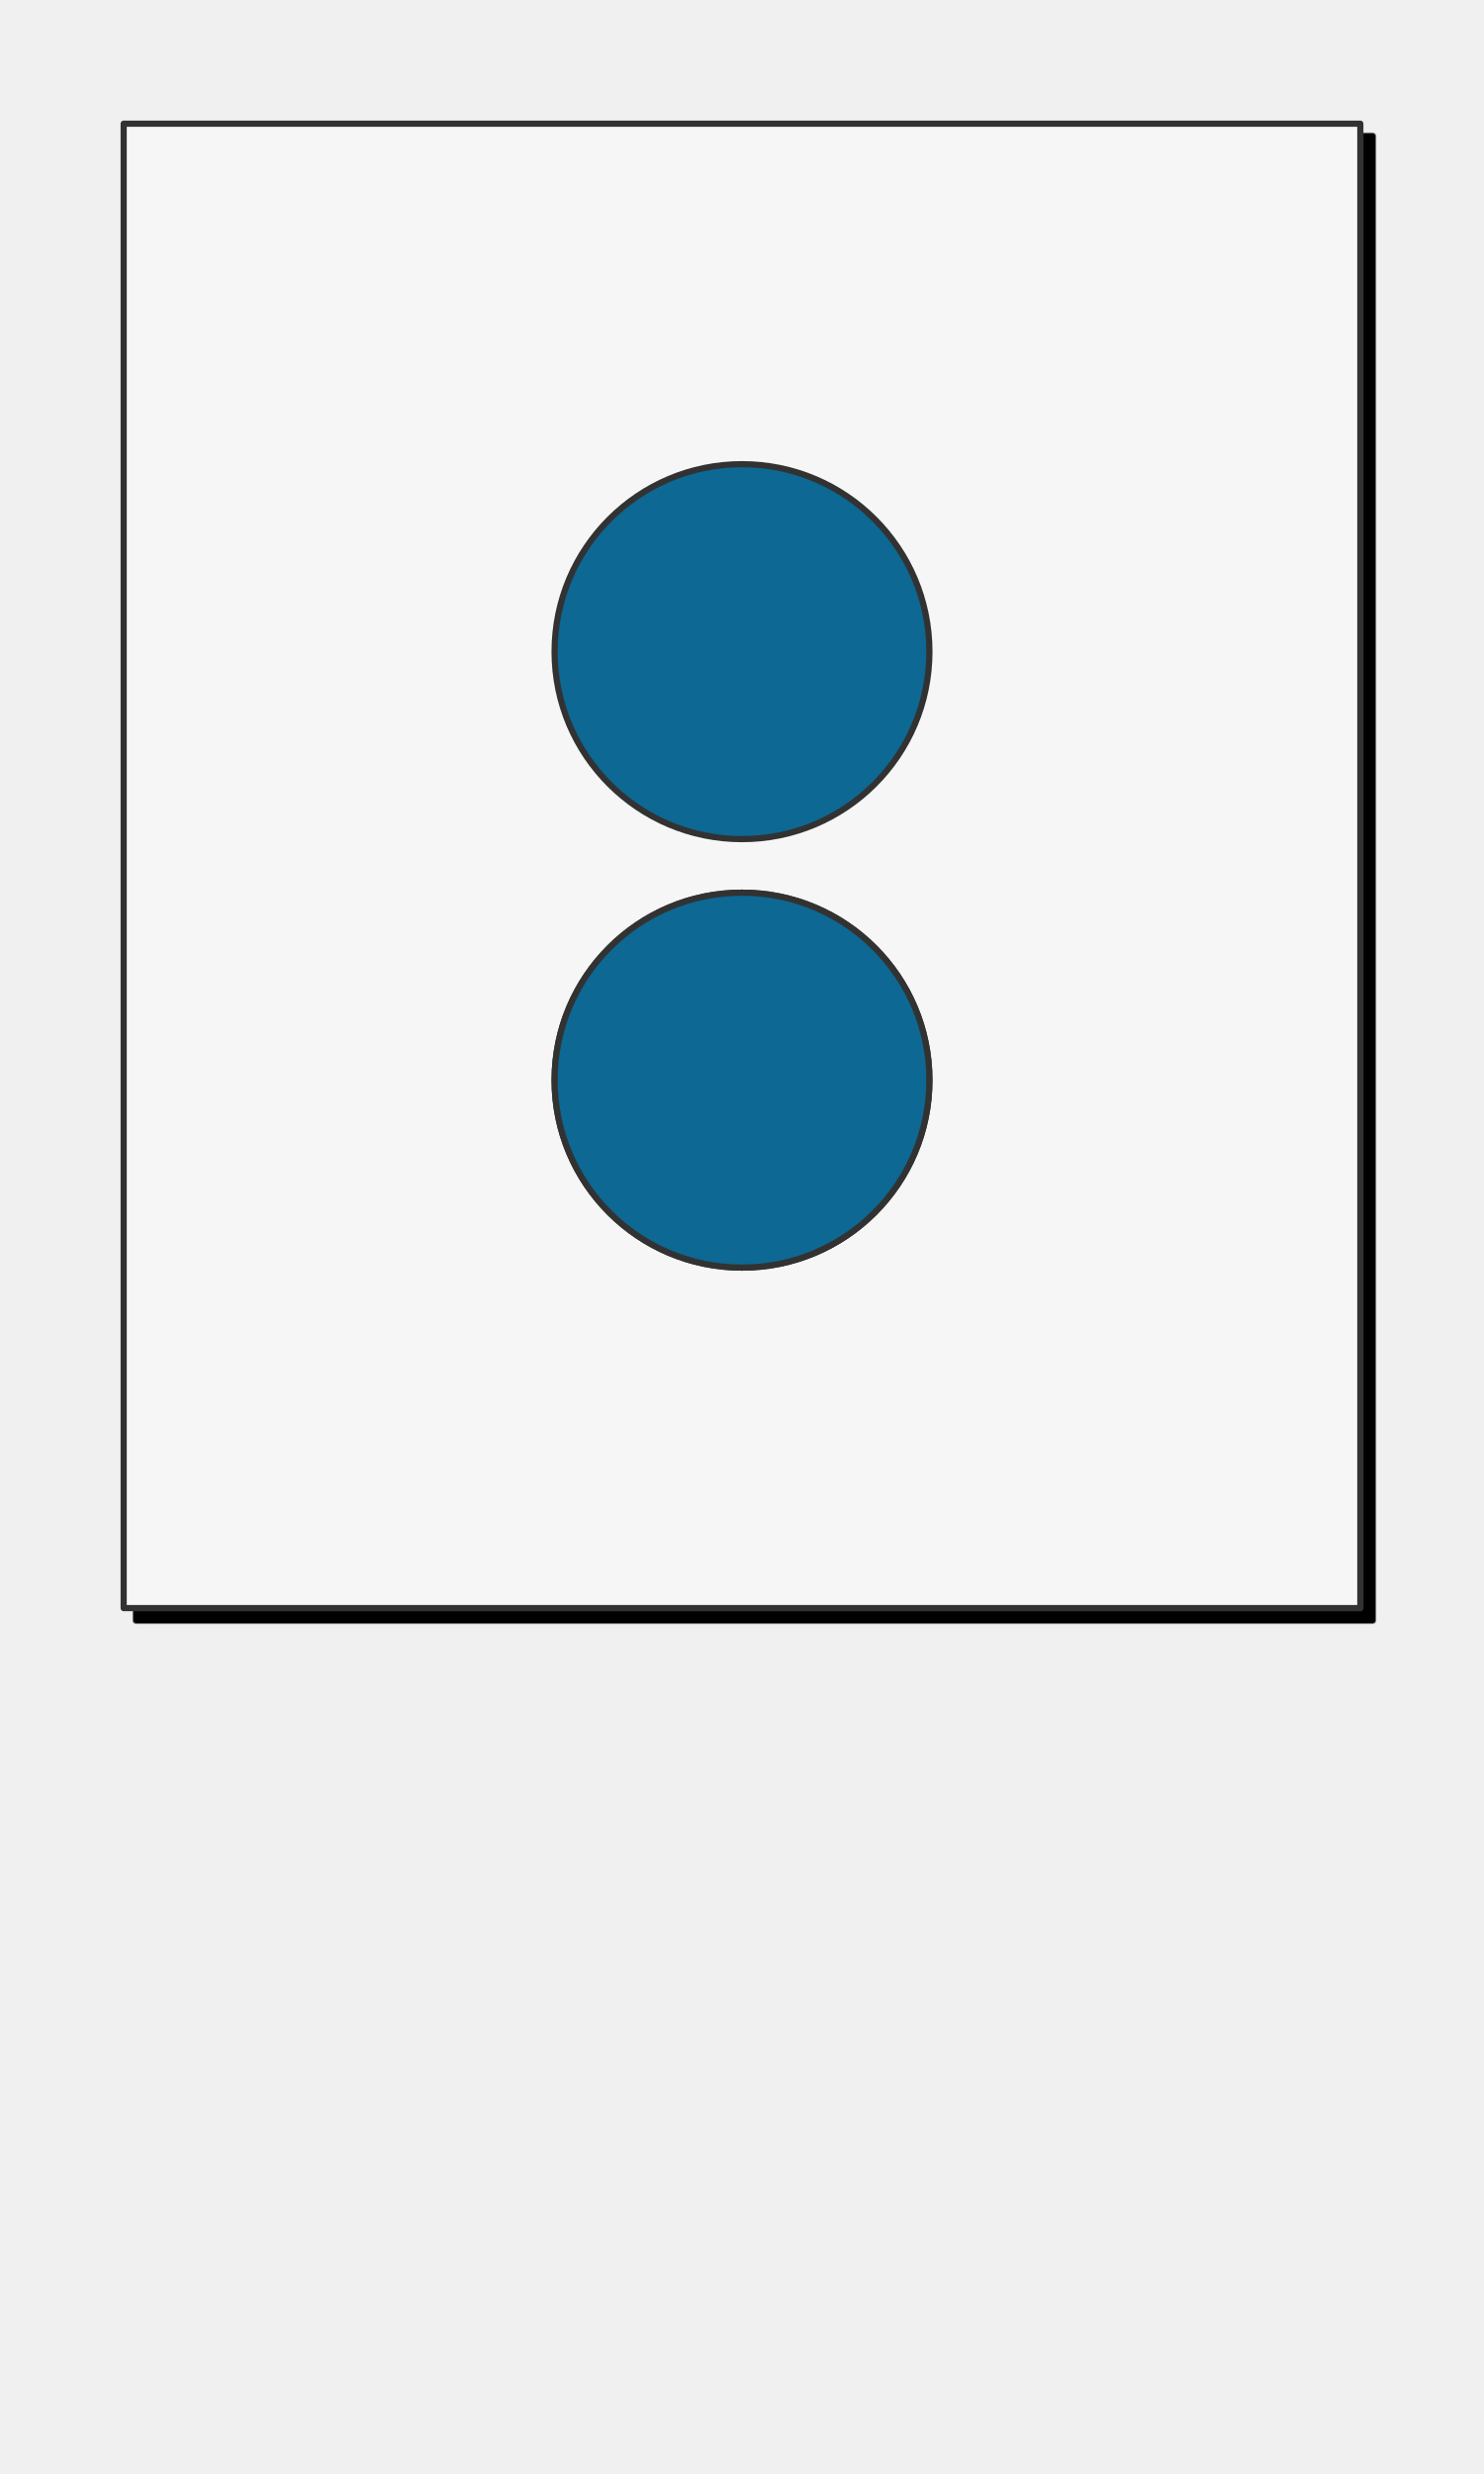
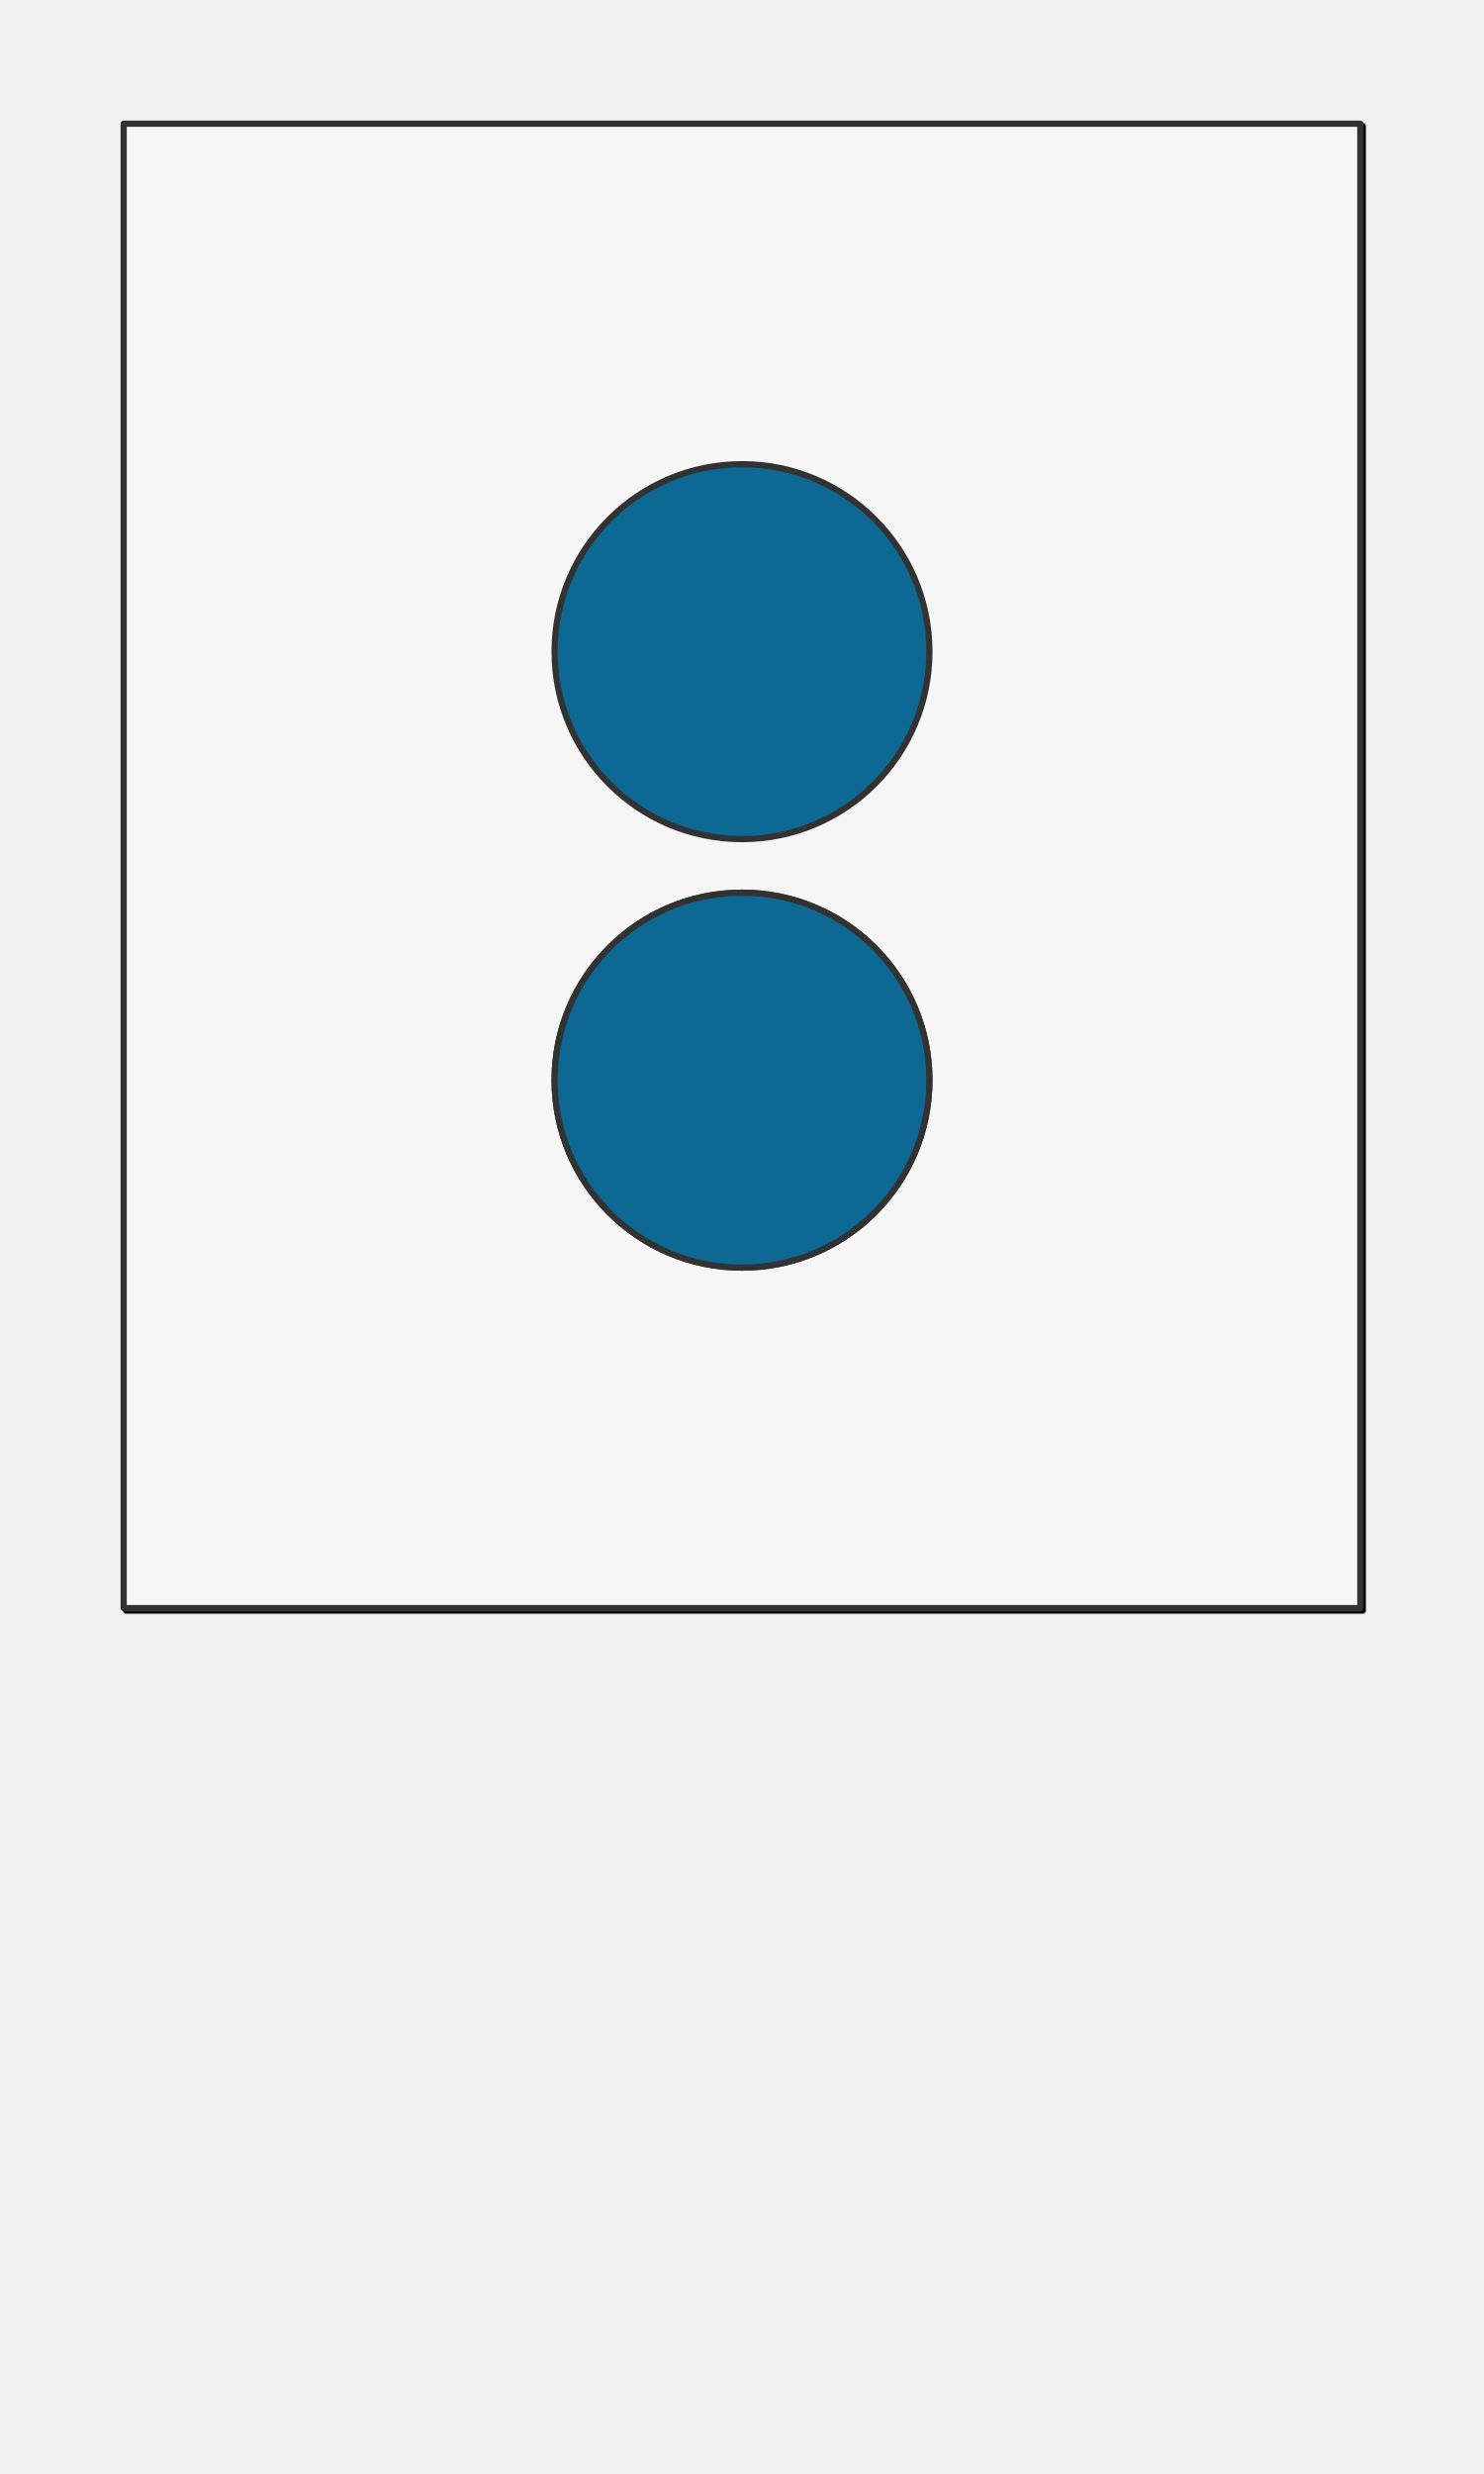
<svg xmlns="http://www.w3.org/2000/svg" preserveAspectRatio="xMidYMin slice" version="1.1" viewBox="0 0 120 200">
  <g transform="translate(10,10)">
    <g filter="url(#shadow)">
-       <g>
-         <defs>
-           <filter height="200%" id="shadow" width="200%" x="-20%" y="-20%">
-             <feOffset dx="1" dy="1" in="SourceAlpha" result="offsetOut" />
-             <feGaussianBlur in="offsetOut" result="blurOut" std-deviation="5" />
-             <feBlend in2="blurOut" in="SourceGraphic" mode="normal" />
-           </filter>
-           <pattern height="20" id="void" patternUnits="userSpaceOnUse" width="20">
-             <rect fill="#fff" height="20" width="20" x="0" y="0" />
-             <rect fill="#ddd" height="10" width="10" x="0" y="0" />
-             <rect fill="#ddd" height="10" width="10" x="10" y="10" />
-           </pattern>
-           <pattern height="4" id="selected" patternUnits="userSpaceOnUse" width="4">
-             <rect fill="#f5f5f5" height="4" width="4" x="0" y="0" />
-             <g fill="#000">
-               <circle cx="0" cy="0" r="0.3" />
-               <circle cx="4" cy="0" r="0.3" />
-               <circle cx="0" cy="4" r="0.3" />
-               <circle cx="4" cy="4" r="0.3" />
-               <circle cx="2" cy="2" r="0.3" />
-             </g>
-           </pattern>
-           <pattern height="20" id="ermine" patternUnits="userSpaceOnUse" width="12.5" x="-3.125" y="-5">
-             <rect fill="#f6f6f6" height="20" width="12.5" x="0" y="0" />
-             <g fill="#333333">
-               <path d="M 47.758,0 C 60.325,15.689 25.137,21.899 44.167,36.607     52.246,41.674 71.274,30.723 54.578,17.322     52.423,16.178 62.12,8.335 47.758,0 Z m 21.182,36.935 c     -3.232,0.327 -6.283,2.29 -9.155,7.193 -3.591,8.335     12.209,22.717 22.981,5.066 C 83.484,47.07 94.076,53.932     100,39.386 89.946,49.846 79.713,37.425 70.378,36.935 Z     M 29.805,37.099 C 20.469,37.589 10.054,50.173 0,39.55     5.924,54.096 16.519,47.07 17.416,49.358 28.009,67.009     43.806,52.627 40.215,44.292 36.984,38.736 33.395,36.936     29.805,37.099 Z m 21.004,10.132 c -8.258,37.262     -23.516,63.577 -40.212,82.535 7.002,-1.961     14.719,-7.192 22.259,-11.932 -4.668,9.806 -9.155,18.141     -13.822,26.803 2.693,-0.981 11.49,-9.644 23.339,-22.392     1.795,17.487 4.305,25.824 8.075,37.755 3.052,-11.93     5.208,-19.941 7.542,-37.918 7.181,8.008 14.002,16.18     23.696,23.044 L 68.221,117.347 c 7.002,4.413     14.723,10.293 22.084,12.744 C 72.711,110.152     57.989,84.494 50.808,47.232 Z" transform="scale(0.0625,0.0625)" />
-               <path d="M 47.758,0 C 60.325,15.689 25.137,21.899 44.167,36.607     52.246,41.674 71.274,30.723 54.578,17.322     52.423,16.178 62.12,8.335 47.758,0 Z m 21.182,36.935 c     -3.232,0.327 -6.283,2.29 -9.155,7.193 -3.591,8.335     12.209,22.717 22.981,5.066 C 83.484,47.07 94.076,53.932     100,39.386 89.946,49.846 79.713,37.425 70.378,36.935 Z     M 29.805,37.099 C 20.469,37.589 10.054,50.173 0,39.55     5.924,54.096 16.519,47.07 17.416,49.358 28.009,67.009     43.806,52.627 40.215,44.292 36.984,38.736 33.395,36.936     29.805,37.099 Z m 21.004,10.132 c -8.258,37.262     -23.516,63.577 -40.212,82.535 7.002,-1.961     14.719,-7.192 22.259,-11.932 -4.668,9.806 -9.155,18.141     -13.822,26.803 2.693,-0.981 11.49,-9.644 23.339,-22.392     1.795,17.487 4.305,25.824 8.075,37.755 3.052,-11.93     5.208,-19.941 7.542,-37.918 7.181,8.008 14.002,16.18     23.696,23.044 L 68.221,117.347 c 7.002,4.413     14.723,10.293 22.084,12.744 C 72.711,110.152     57.989,84.494 50.808,47.232 Z" transform="translate(6.25,10) scale(0.0625,0.0625)" />
-             </g>
-           </pattern>
-           <pattern height="20" id="ermines" patternUnits="userSpaceOnUse" width="12.5" x="-3.125" y="-5">
-             <rect fill="#333333" height="20" width="12.5" x="0" y="0" />
-             <g fill="#f6f6f6">
-               <path d="M 47.758,0 C 60.325,15.689 25.137,21.899 44.167,36.607     52.246,41.674 71.274,30.723 54.578,17.322     52.423,16.178 62.12,8.335 47.758,0 Z m 21.182,36.935 c     -3.232,0.327 -6.283,2.29 -9.155,7.193 -3.591,8.335     12.209,22.717 22.981,5.066 C 83.484,47.07 94.076,53.932     100,39.386 89.946,49.846 79.713,37.425 70.378,36.935 Z     M 29.805,37.099 C 20.469,37.589 10.054,50.173 0,39.55     5.924,54.096 16.519,47.07 17.416,49.358 28.009,67.009     43.806,52.627 40.215,44.292 36.984,38.736 33.395,36.936     29.805,37.099 Z m 21.004,10.132 c -8.258,37.262     -23.516,63.577 -40.212,82.535 7.002,-1.961     14.719,-7.192 22.259,-11.932 -4.668,9.806 -9.155,18.141     -13.822,26.803 2.693,-0.981 11.49,-9.644 23.339,-22.392     1.795,17.487 4.305,25.824 8.075,37.755 3.052,-11.93     5.208,-19.941 7.542,-37.918 7.181,8.008 14.002,16.18     23.696,23.044 L 68.221,117.347 c 7.002,4.413     14.723,10.293 22.084,12.744 C 72.711,110.152     57.989,84.494 50.808,47.232 Z" transform="scale(0.0625,0.0625)" />
-               <path d="M 47.758,0 C 60.325,15.689 25.137,21.899 44.167,36.607     52.246,41.674 71.274,30.723 54.578,17.322     52.423,16.178 62.12,8.335 47.758,0 Z m 21.182,36.935 c     -3.232,0.327 -6.283,2.29 -9.155,7.193 -3.591,8.335     12.209,22.717 22.981,5.066 C 83.484,47.07 94.076,53.932     100,39.386 89.946,49.846 79.713,37.425 70.378,36.935 Z     M 29.805,37.099 C 20.469,37.589 10.054,50.173 0,39.55     5.924,54.096 16.519,47.07 17.416,49.358 28.009,67.009     43.806,52.627 40.215,44.292 36.984,38.736 33.395,36.936     29.805,37.099 Z m 21.004,10.132 c -8.258,37.262     -23.516,63.577 -40.212,82.535 7.002,-1.961     14.719,-7.192 22.259,-11.932 -4.668,9.806 -9.155,18.141     -13.822,26.803 2.693,-0.981 11.49,-9.644 23.339,-22.392     1.795,17.487 4.305,25.824 8.075,37.755 3.052,-11.93     5.208,-19.941 7.542,-37.918 7.181,8.008 14.002,16.18     23.696,23.044 L 68.221,117.347 c 7.002,4.413     14.723,10.293 22.084,12.744 C 72.711,110.152     57.989,84.494 50.808,47.232 Z" transform="translate(6.25,10) scale(0.0625,0.0625)" />
-             </g>
-           </pattern>
-           <pattern height="20" id="erminois" patternUnits="userSpaceOnUse" width="12.5" x="-3.125" y="-5">
-             <rect fill="#f2bc51" height="20" width="12.5" x="0" y="0" />
-             <g fill="#333333">
-               <path d="M 47.758,0 C 60.325,15.689 25.137,21.899 44.167,36.607     52.246,41.674 71.274,30.723 54.578,17.322     52.423,16.178 62.12,8.335 47.758,0 Z m 21.182,36.935 c     -3.232,0.327 -6.283,2.29 -9.155,7.193 -3.591,8.335     12.209,22.717 22.981,5.066 C 83.484,47.07 94.076,53.932     100,39.386 89.946,49.846 79.713,37.425 70.378,36.935 Z     M 29.805,37.099 C 20.469,37.589 10.054,50.173 0,39.55     5.924,54.096 16.519,47.07 17.416,49.358 28.009,67.009     43.806,52.627 40.215,44.292 36.984,38.736 33.395,36.936     29.805,37.099 Z m 21.004,10.132 c -8.258,37.262     -23.516,63.577 -40.212,82.535 7.002,-1.961     14.719,-7.192 22.259,-11.932 -4.668,9.806 -9.155,18.141     -13.822,26.803 2.693,-0.981 11.49,-9.644 23.339,-22.392     1.795,17.487 4.305,25.824 8.075,37.755 3.052,-11.93     5.208,-19.941 7.542,-37.918 7.181,8.008 14.002,16.18     23.696,23.044 L 68.221,117.347 c 7.002,4.413     14.723,10.293 22.084,12.744 C 72.711,110.152     57.989,84.494 50.808,47.232 Z" transform="scale(0.0625,0.0625)" />
-               <path d="M 47.758,0 C 60.325,15.689 25.137,21.899 44.167,36.607     52.246,41.674 71.274,30.723 54.578,17.322     52.423,16.178 62.12,8.335 47.758,0 Z m 21.182,36.935 c     -3.232,0.327 -6.283,2.29 -9.155,7.193 -3.591,8.335     12.209,22.717 22.981,5.066 C 83.484,47.07 94.076,53.932     100,39.386 89.946,49.846 79.713,37.425 70.378,36.935 Z     M 29.805,37.099 C 20.469,37.589 10.054,50.173 0,39.55     5.924,54.096 16.519,47.07 17.416,49.358 28.009,67.009     43.806,52.627 40.215,44.292 36.984,38.736 33.395,36.936     29.805,37.099 Z m 21.004,10.132 c -8.258,37.262     -23.516,63.577 -40.212,82.535 7.002,-1.961     14.719,-7.192 22.259,-11.932 -4.668,9.806 -9.155,18.141     -13.822,26.803 2.693,-0.981 11.49,-9.644 23.339,-22.392     1.795,17.487 4.305,25.824 8.075,37.755 3.052,-11.93     5.208,-19.941 7.542,-37.918 7.181,8.008 14.002,16.18     23.696,23.044 L 68.221,117.347 c 7.002,4.413     14.723,10.293 22.084,12.744 C 72.711,110.152     57.989,84.494 50.808,47.232 Z" transform="translate(6.25,10) scale(0.0625,0.0625)" />
-             </g>
-           </pattern>
-           <pattern height="20" id="pean" patternUnits="userSpaceOnUse" width="12.5" x="-3.125" y="-5">
-             <rect fill="#333333" height="20" width="12.5" x="0" y="0" />
-             <g fill="#f2bc51">
-               <path d="M 47.758,0 C 60.325,15.689 25.137,21.899 44.167,36.607     52.246,41.674 71.274,30.723 54.578,17.322     52.423,16.178 62.12,8.335 47.758,0 Z m 21.182,36.935 c     -3.232,0.327 -6.283,2.29 -9.155,7.193 -3.591,8.335     12.209,22.717 22.981,5.066 C 83.484,47.07 94.076,53.932     100,39.386 89.946,49.846 79.713,37.425 70.378,36.935 Z     M 29.805,37.099 C 20.469,37.589 10.054,50.173 0,39.55     5.924,54.096 16.519,47.07 17.416,49.358 28.009,67.009     43.806,52.627 40.215,44.292 36.984,38.736 33.395,36.936     29.805,37.099 Z m 21.004,10.132 c -8.258,37.262     -23.516,63.577 -40.212,82.535 7.002,-1.961     14.719,-7.192 22.259,-11.932 -4.668,9.806 -9.155,18.141     -13.822,26.803 2.693,-0.981 11.49,-9.644 23.339,-22.392     1.795,17.487 4.305,25.824 8.075,37.755 3.052,-11.93     5.208,-19.941 7.542,-37.918 7.181,8.008 14.002,16.18     23.696,23.044 L 68.221,117.347 c 7.002,4.413     14.723,10.293 22.084,12.744 C 72.711,110.152     57.989,84.494 50.808,47.232 Z" transform="scale(0.0625,0.0625)" />
-               <path d="M 47.758,0 C 60.325,15.689 25.137,21.899 44.167,36.607     52.246,41.674 71.274,30.723 54.578,17.322     52.423,16.178 62.12,8.335 47.758,0 Z m 21.182,36.935 c     -3.232,0.327 -6.283,2.29 -9.155,7.193 -3.591,8.335     12.209,22.717 22.981,5.066 C 83.484,47.07 94.076,53.932     100,39.386 89.946,49.846 79.713,37.425 70.378,36.935 Z     M 29.805,37.099 C 20.469,37.589 10.054,50.173 0,39.55     5.924,54.096 16.519,47.07 17.416,49.358 28.009,67.009     43.806,52.627 40.215,44.292 36.984,38.736 33.395,36.936     29.805,37.099 Z m 21.004,10.132 c -8.258,37.262     -23.516,63.577 -40.212,82.535 7.002,-1.961     14.719,-7.192 22.259,-11.932 -4.668,9.806 -9.155,18.141     -13.822,26.803 2.693,-0.981 11.49,-9.644 23.339,-22.392     1.795,17.487 4.305,25.824 8.075,37.755 3.052,-11.93     5.208,-19.941 7.542,-37.918 7.181,8.008 14.002,16.18     23.696,23.044 L 68.221,117.347 c 7.002,4.413     14.723,10.293 22.084,12.744 C 72.711,110.152     57.989,84.494 50.808,47.232 Z" transform="translate(6.25,10) scale(0.0625,0.0625)" />
-             </g>
-           </pattern>
-         </defs>
-         <defs>
-           <clipPath id="mask_1">
-             <path d="M0 0h100v120h-100z" fill="#fff" stroke="none" />
-           </clipPath>
-         </defs>
-         <g clip-path="url(#mask_1)">
+       <defs>
+         <filter height="200%" id="shadow" width="200%" x="-20%" y="-20%">
+           <feOffset dx="0.2" dy="0.2" in="SourceAlpha" result="offsetOut" />
+           <feGaussianBlur in="offsetOut" result="blurOut" std-deviation="1" />
+           <feBlend in2="blurOut" in="SourceGraphic" mode="normal" />
+         </filter>
+         <pattern height="20" id="void" patternUnits="userSpaceOnUse" width="20">
+           <rect fill="#fff" height="20" width="20" x="0" y="0" />
+           <rect fill="#ddd" height="10" width="10" x="0" y="0" />
+           <rect fill="#ddd" height="10" width="10" x="10" y="10" />
+         </pattern>
+         <pattern height="4" id="selected" patternUnits="userSpaceOnUse" width="4">
+           <rect fill="#f5f5f5" height="4" width="4" x="0" y="0" />
+           <g fill="#000">
+             <circle cx="0" cy="0" r="0.3" />
+             <circle cx="4" cy="0" r="0.3" />
+             <circle cx="0" cy="4" r="0.3" />
+             <circle cx="4" cy="4" r="0.3" />
+             <circle cx="2" cy="2" r="0.3" />
+           </g>
+         </pattern>
+         <pattern height="20" id="ermine" patternUnits="userSpaceOnUse" width="12.5" x="-3.125" y="-5">
+           <rect fill="#f6f6f6" height="20" width="12.5" x="0" y="0" />
+           <g fill="#333333">
+             <path d="M 47.758,0 C 60.325,15.689 25.137,21.899 44.167,36.607     52.246,41.674 71.274,30.723 54.578,17.322     52.423,16.178 62.12,8.335 47.758,0 Z m 21.182,36.935 c     -3.232,0.327 -6.283,2.29 -9.155,7.193 -3.591,8.335     12.209,22.717 22.981,5.066 C 83.484,47.07 94.076,53.932     100,39.386 89.946,49.846 79.713,37.425 70.378,36.935 Z     M 29.805,37.099 C 20.469,37.589 10.054,50.173 0,39.55     5.924,54.096 16.519,47.07 17.416,49.358 28.009,67.009     43.806,52.627 40.215,44.292 36.984,38.736 33.395,36.936     29.805,37.099 Z m 21.004,10.132 c -8.258,37.262     -23.516,63.577 -40.212,82.535 7.002,-1.961     14.719,-7.192 22.259,-11.932 -4.668,9.806 -9.155,18.141     -13.822,26.803 2.693,-0.981 11.49,-9.644 23.339,-22.392     1.795,17.487 4.305,25.824 8.075,37.755 3.052,-11.93     5.208,-19.941 7.542,-37.918 7.181,8.008 14.002,16.18     23.696,23.044 L 68.221,117.347 c 7.002,4.413     14.723,10.293 22.084,12.744 C 72.711,110.152     57.989,84.494 50.808,47.232 Z" transform="scale(0.0625,0.0625)" />
+             <path d="M 47.758,0 C 60.325,15.689 25.137,21.899 44.167,36.607     52.246,41.674 71.274,30.723 54.578,17.322     52.423,16.178 62.12,8.335 47.758,0 Z m 21.182,36.935 c     -3.232,0.327 -6.283,2.29 -9.155,7.193 -3.591,8.335     12.209,22.717 22.981,5.066 C 83.484,47.07 94.076,53.932     100,39.386 89.946,49.846 79.713,37.425 70.378,36.935 Z     M 29.805,37.099 C 20.469,37.589 10.054,50.173 0,39.55     5.924,54.096 16.519,47.07 17.416,49.358 28.009,67.009     43.806,52.627 40.215,44.292 36.984,38.736 33.395,36.936     29.805,37.099 Z m 21.004,10.132 c -8.258,37.262     -23.516,63.577 -40.212,82.535 7.002,-1.961     14.719,-7.192 22.259,-11.932 -4.668,9.806 -9.155,18.141     -13.822,26.803 2.693,-0.981 11.49,-9.644 23.339,-22.392     1.795,17.487 4.305,25.824 8.075,37.755 3.052,-11.93     5.208,-19.941 7.542,-37.918 7.181,8.008 14.002,16.18     23.696,23.044 L 68.221,117.347 c 7.002,4.413     14.723,10.293 22.084,12.744 C 72.711,110.152     57.989,84.494 50.808,47.232 Z" transform="translate(6.25,10) scale(0.0625,0.0625)" />
+           </g>
+         </pattern>
+         <pattern height="20" id="ermines" patternUnits="userSpaceOnUse" width="12.5" x="-3.125" y="-5">
+           <rect fill="#333333" height="20" width="12.5" x="0" y="0" />
+           <g fill="#f6f6f6">
+             <path d="M 47.758,0 C 60.325,15.689 25.137,21.899 44.167,36.607     52.246,41.674 71.274,30.723 54.578,17.322     52.423,16.178 62.12,8.335 47.758,0 Z m 21.182,36.935 c     -3.232,0.327 -6.283,2.29 -9.155,7.193 -3.591,8.335     12.209,22.717 22.981,5.066 C 83.484,47.07 94.076,53.932     100,39.386 89.946,49.846 79.713,37.425 70.378,36.935 Z     M 29.805,37.099 C 20.469,37.589 10.054,50.173 0,39.55     5.924,54.096 16.519,47.07 17.416,49.358 28.009,67.009     43.806,52.627 40.215,44.292 36.984,38.736 33.395,36.936     29.805,37.099 Z m 21.004,10.132 c -8.258,37.262     -23.516,63.577 -40.212,82.535 7.002,-1.961     14.719,-7.192 22.259,-11.932 -4.668,9.806 -9.155,18.141     -13.822,26.803 2.693,-0.981 11.49,-9.644 23.339,-22.392     1.795,17.487 4.305,25.824 8.075,37.755 3.052,-11.93     5.208,-19.941 7.542,-37.918 7.181,8.008 14.002,16.18     23.696,23.044 L 68.221,117.347 c 7.002,4.413     14.723,10.293 22.084,12.744 C 72.711,110.152     57.989,84.494 50.808,47.232 Z" transform="scale(0.0625,0.0625)" />
+             <path d="M 47.758,0 C 60.325,15.689 25.137,21.899 44.167,36.607     52.246,41.674 71.274,30.723 54.578,17.322     52.423,16.178 62.12,8.335 47.758,0 Z m 21.182,36.935 c     -3.232,0.327 -6.283,2.29 -9.155,7.193 -3.591,8.335     12.209,22.717 22.981,5.066 C 83.484,47.07 94.076,53.932     100,39.386 89.946,49.846 79.713,37.425 70.378,36.935 Z     M 29.805,37.099 C 20.469,37.589 10.054,50.173 0,39.55     5.924,54.096 16.519,47.07 17.416,49.358 28.009,67.009     43.806,52.627 40.215,44.292 36.984,38.736 33.395,36.936     29.805,37.099 Z m 21.004,10.132 c -8.258,37.262     -23.516,63.577 -40.212,82.535 7.002,-1.961     14.719,-7.192 22.259,-11.932 -4.668,9.806 -9.155,18.141     -13.822,26.803 2.693,-0.981 11.49,-9.644 23.339,-22.392     1.795,17.487 4.305,25.824 8.075,37.755 3.052,-11.93     5.208,-19.941 7.542,-37.918 7.181,8.008 14.002,16.18     23.696,23.044 L 68.221,117.347 c 7.002,4.413     14.723,10.293 22.084,12.744 C 72.711,110.152     57.989,84.494 50.808,47.232 Z" transform="translate(6.25,10) scale(0.0625,0.0625)" />
+           </g>
+         </pattern>
+         <pattern height="20" id="erminois" patternUnits="userSpaceOnUse" width="12.5" x="-3.125" y="-5">
+           <rect fill="#f2bc51" height="20" width="12.5" x="0" y="0" />
+           <g fill="#333333">
+             <path d="M 47.758,0 C 60.325,15.689 25.137,21.899 44.167,36.607     52.246,41.674 71.274,30.723 54.578,17.322     52.423,16.178 62.12,8.335 47.758,0 Z m 21.182,36.935 c     -3.232,0.327 -6.283,2.29 -9.155,7.193 -3.591,8.335     12.209,22.717 22.981,5.066 C 83.484,47.07 94.076,53.932     100,39.386 89.946,49.846 79.713,37.425 70.378,36.935 Z     M 29.805,37.099 C 20.469,37.589 10.054,50.173 0,39.55     5.924,54.096 16.519,47.07 17.416,49.358 28.009,67.009     43.806,52.627 40.215,44.292 36.984,38.736 33.395,36.936     29.805,37.099 Z m 21.004,10.132 c -8.258,37.262     -23.516,63.577 -40.212,82.535 7.002,-1.961     14.719,-7.192 22.259,-11.932 -4.668,9.806 -9.155,18.141     -13.822,26.803 2.693,-0.981 11.49,-9.644 23.339,-22.392     1.795,17.487 4.305,25.824 8.075,37.755 3.052,-11.93     5.208,-19.941 7.542,-37.918 7.181,8.008 14.002,16.18     23.696,23.044 L 68.221,117.347 c 7.002,4.413     14.723,10.293 22.084,12.744 C 72.711,110.152     57.989,84.494 50.808,47.232 Z" transform="scale(0.0625,0.0625)" />
+             <path d="M 47.758,0 C 60.325,15.689 25.137,21.899 44.167,36.607     52.246,41.674 71.274,30.723 54.578,17.322     52.423,16.178 62.12,8.335 47.758,0 Z m 21.182,36.935 c     -3.232,0.327 -6.283,2.29 -9.155,7.193 -3.591,8.335     12.209,22.717 22.981,5.066 C 83.484,47.07 94.076,53.932     100,39.386 89.946,49.846 79.713,37.425 70.378,36.935 Z     M 29.805,37.099 C 20.469,37.589 10.054,50.173 0,39.55     5.924,54.096 16.519,47.07 17.416,49.358 28.009,67.009     43.806,52.627 40.215,44.292 36.984,38.736 33.395,36.936     29.805,37.099 Z m 21.004,10.132 c -8.258,37.262     -23.516,63.577 -40.212,82.535 7.002,-1.961     14.719,-7.192 22.259,-11.932 -4.668,9.806 -9.155,18.141     -13.822,26.803 2.693,-0.981 11.49,-9.644 23.339,-22.392     1.795,17.487 4.305,25.824 8.075,37.755 3.052,-11.93     5.208,-19.941 7.542,-37.918 7.181,8.008 14.002,16.18     23.696,23.044 L 68.221,117.347 c 7.002,4.413     14.723,10.293 22.084,12.744 C 72.711,110.152     57.989,84.494 50.808,47.232 Z" transform="translate(6.25,10) scale(0.0625,0.0625)" />
+           </g>
+         </pattern>
+         <pattern height="20" id="pean" patternUnits="userSpaceOnUse" width="12.5" x="-3.125" y="-5">
+           <rect fill="#333333" height="20" width="12.5" x="0" y="0" />
+           <g fill="#f2bc51">
+             <path d="M 47.758,0 C 60.325,15.689 25.137,21.899 44.167,36.607     52.246,41.674 71.274,30.723 54.578,17.322     52.423,16.178 62.12,8.335 47.758,0 Z m 21.182,36.935 c     -3.232,0.327 -6.283,2.29 -9.155,7.193 -3.591,8.335     12.209,22.717 22.981,5.066 C 83.484,47.07 94.076,53.932     100,39.386 89.946,49.846 79.713,37.425 70.378,36.935 Z     M 29.805,37.099 C 20.469,37.589 10.054,50.173 0,39.55     5.924,54.096 16.519,47.07 17.416,49.358 28.009,67.009     43.806,52.627 40.215,44.292 36.984,38.736 33.395,36.936     29.805,37.099 Z m 21.004,10.132 c -8.258,37.262     -23.516,63.577 -40.212,82.535 7.002,-1.961     14.719,-7.192 22.259,-11.932 -4.668,9.806 -9.155,18.141     -13.822,26.803 2.693,-0.981 11.49,-9.644 23.339,-22.392     1.795,17.487 4.305,25.824 8.075,37.755 3.052,-11.93     5.208,-19.941 7.542,-37.918 7.181,8.008 14.002,16.18     23.696,23.044 L 68.221,117.347 c 7.002,4.413     14.723,10.293 22.084,12.744 C 72.711,110.152     57.989,84.494 50.808,47.232 Z" transform="scale(0.0625,0.0625)" />
+             <path d="M 47.758,0 C 60.325,15.689 25.137,21.899 44.167,36.607     52.246,41.674 71.274,30.723 54.578,17.322     52.423,16.178 62.12,8.335 47.758,0 Z m 21.182,36.935 c     -3.232,0.327 -6.283,2.29 -9.155,7.193 -3.591,8.335     12.209,22.717 22.981,5.066 C 83.484,47.07 94.076,53.932     100,39.386 89.946,49.846 79.713,37.425 70.378,36.935 Z     M 29.805,37.099 C 20.469,37.589 10.054,50.173 0,39.55     5.924,54.096 16.519,47.07 17.416,49.358 28.009,67.009     43.806,52.627 40.215,44.292 36.984,38.736 33.395,36.936     29.805,37.099 Z m 21.004,10.132 c -8.258,37.262     -23.516,63.577 -40.212,82.535 7.002,-1.961     14.719,-7.192 22.259,-11.932 -4.668,9.806 -9.155,18.141     -13.822,26.803 2.693,-0.981 11.49,-9.644 23.339,-22.392     1.795,17.487 4.305,25.824 8.075,37.755 3.052,-11.93     5.208,-19.941 7.542,-37.918 7.181,8.008 14.002,16.18     23.696,23.044 L 68.221,117.347 c 7.002,4.413     14.723,10.293 22.084,12.744 C 72.711,110.152     57.989,84.494 50.808,47.232 Z" transform="translate(6.25,10) scale(0.0625,0.0625)" />
+           </g>
+         </pattern>
+       </defs>
+       <defs>
+         <clipPath id="mask_1">
+           <path d="M0 0h100v120h-100z" fill="#fff" stroke="none" />
+         </clipPath>
+       </defs>
+       <g clip-path="url(#mask_1)">
+         <g>
          <g>
-             <g>
-               <path d="M0 0h100v120h-100z" fill="#f0f0f0" />
-               <g style="pointer-events:visiblePainted;cursor:pointer;">
-                 <rect fill="#f6f6f6" height="1100" width="1100" x="-500" y="-500" />
+             <path d="M0 0h100v120h-100z" fill="#f0f0f0" />
+             <g style="pointer-events:visiblePainted;cursor:pointer;">
+               <rect fill="#f6f6f6" height="1100" width="1100" x="-500" y="-500" />
+               <g>
                <g>
-                   <g>
-                     <g id="charge_4">
-                       <defs>
-                         <clipPath id="clip-0_6">
-                           <path d="M65.155 42.68a15.155 15.155 0 0 0-30.31 0 15.155 15.155 0 0 0 30.31 0z" fill="#fff" />
-                           <path d="M65.155 42.68a15.155 15.155 0 0 0-30.31 0 15.155 15.155 0 0 0 30.31 0z" fill="none" stroke-width="0.1" stroke="#fff" />
-                         </clipPath>
-                       </defs>
-                       <g clip-path="url(#clip-0_6)">
-                         <g>
-                           <g style="pointer-events:visiblePainted;cursor:pointer;">
-                             <rect fill="#0c6793" height="1100" width="1100" x="-500" y="-500" />
-                           </g>
+                   <g id="charge_4">
+                     <defs>
+                       <clipPath id="clip-0_6">
+                         <path d="M65.155 42.68a15.155 15.155 0 0 0-30.31 0 15.155 15.155 0 0 0 30.31 0z" fill="#fff" />
+                         <path d="M65.155 42.68a15.155 15.155 0 0 0-30.31 0 15.155 15.155 0 0 0 30.31 0z" fill="none" stroke-width="0.1" stroke="#fff" />
+                       </clipPath>
+                     </defs>
+                     <g clip-path="url(#clip-0_6)">
+                       <g>
+                         <g style="pointer-events:visiblePainted;cursor:pointer;">
+                           <rect fill="#0c6793" height="1100" width="1100" x="-500" y="-500" />
                        </g>
                      </g>
-                       <g fill="none" stroke-linecap="round" stroke-linejoin="round" stroke-width="0.5" stroke="#333333">
-                         <path d="M65.155 42.68a15.155 15.155 0 0 0-30.31 0 15.155 15.155 0 0 0 30.31 0z" />
+                     </g>
+                     <g fill="none" stroke-linecap="round" stroke-linejoin="round" stroke-width="0.5" stroke="#333333">
+                       <path d="M65.155 42.68a15.155 15.155 0 0 0-30.31 0 15.155 15.155 0 0 0 30.31 0z" />
+                     </g>
+                   </g>
+                 </g>
+                 <g>
+                   <g id="charge_8">
+                     <defs>
+                       <clipPath id="clip-0_10">
+                         <path d="M65.155 77.32a15.155 15.155 0 0 0-30.31 0 15.155 15.155 0 0 0 30.31 0z" fill="#fff" />
+                         <path d="M65.155 77.32a15.155 15.155 0 0 0-30.31 0 15.155 15.155 0 0 0 30.31 0z" fill="none" stroke-width="0.1" stroke="#fff" />
+                       </clipPath>
+                     </defs>
+                     <g clip-path="url(#clip-0_10)">
+                       <g>
+                         <g style="pointer-events:visiblePainted;cursor:pointer;">
+                           <rect fill="#0c6793" height="1100" width="1100" x="-500" y="-500" />
+                         </g>
                      </g>
                    </g>
+                     <g fill="none" stroke-linecap="round" stroke-linejoin="round" stroke-width="0.5" stroke="#333333">
+                       <path d="M65.155 77.32a15.155 15.155 0 0 0-30.31 0 15.155 15.155 0 0 0 30.31 0z" />
+                     </g>
                  </g>
-                   <g>
-                     <g id="charge_8">
-                       <defs>
-                         <clipPath id="clip-0_10">
-                           <path d="M65.155 77.32a15.155 15.155 0 0 0-30.31 0 15.155 15.155 0 0 0 30.31 0z" fill="#fff" />
-                           <path d="M65.155 77.32a15.155 15.155 0 0 0-30.31 0 15.155 15.155 0 0 0 30.31 0z" fill="none" stroke-width="0.1" stroke="#fff" />
-                         </clipPath>
-                       </defs>
-                       <g clip-path="url(#clip-0_10)">
-                         <g>
-                           <g style="pointer-events:visiblePainted;cursor:pointer;">
-                             <rect fill="#0c6793" height="1100" width="1100" x="-500" y="-500" />
-                           </g>
+                 </g>
+                 <g>
+                   <g id="charge_12">
+                     <defs>
+                       <clipPath id="clip-0_14">
+                         <path d="M65.155 77.32a15.155 15.155 0 0 0-30.31 0 15.155 15.155 0 0 0 30.31 0z" fill="#fff" />
+                         <path d="M65.155 77.32a15.155 15.155 0 0 0-30.31 0 15.155 15.155 0 0 0 30.31 0z" fill="none" stroke-width="0.1" stroke="#fff" />
+                       </clipPath>
+                     </defs>
+                     <g clip-path="url(#clip-0_14)">
+                       <g>
+                         <g style="pointer-events:visiblePainted;cursor:pointer;">
+                           <rect fill="#0c6793" height="1100" width="1100" x="-500" y="-500" />
                        </g>
                      </g>
-                       <g fill="none" stroke-linecap="round" stroke-linejoin="round" stroke-width="0.5" stroke="#333333">
-                         <path d="M65.155 77.32a15.155 15.155 0 0 0-30.31 0 15.155 15.155 0 0 0 30.31 0z" />
-                       </g>
                    </g>
-                   </g>
-                   <g>
-                     <g id="charge_12">
-                       <defs>
-                         <clipPath id="clip-0_14">
-                           <path d="M65.155 77.32a15.155 15.155 0 0 0-30.31 0 15.155 15.155 0 0 0 30.31 0z" fill="#fff" />
-                           <path d="M65.155 77.32a15.155 15.155 0 0 0-30.31 0 15.155 15.155 0 0 0 30.31 0z" fill="none" stroke-width="0.1" stroke="#fff" />
-                         </clipPath>
-                       </defs>
-                       <g clip-path="url(#clip-0_14)">
-                         <g>
-                           <g style="pointer-events:visiblePainted;cursor:pointer;">
-                             <rect fill="#0c6793" height="1100" width="1100" x="-500" y="-500" />
-                           </g>
-                         </g>
-                       </g>
-                       <g fill="none" stroke-linecap="round" stroke-linejoin="round" stroke-width="0.5" stroke="#333333">
-                         <path d="M65.155 77.32a15.155 15.155 0 0 0-30.31 0 15.155 15.155 0 0 0 30.31 0z" />
-                       </g>
+                     <g fill="none" stroke-linecap="round" stroke-linejoin="round" stroke-width="0.5" stroke="#333333">
+                       <path d="M65.155 77.32a15.155 15.155 0 0 0-30.31 0 15.155 15.155 0 0 0 30.31 0z" />
                    </g>
                  </g>
                </g>
              </g>
            </g>
          </g>
        </g>
-         <g fill="none" stroke-linecap="round" stroke-linejoin="round" stroke-width="0.5" stroke="#333333">
-           <path d="M0 0h100v120h-100z" />
-         </g>
+       </g>
+       <g fill="none" stroke-linecap="round" stroke-linejoin="round" stroke-width="0.5" stroke="#333333">
+         <path d="M0 0h100v120h-100z" />
      </g>
    </g>
  </g>
</svg>
